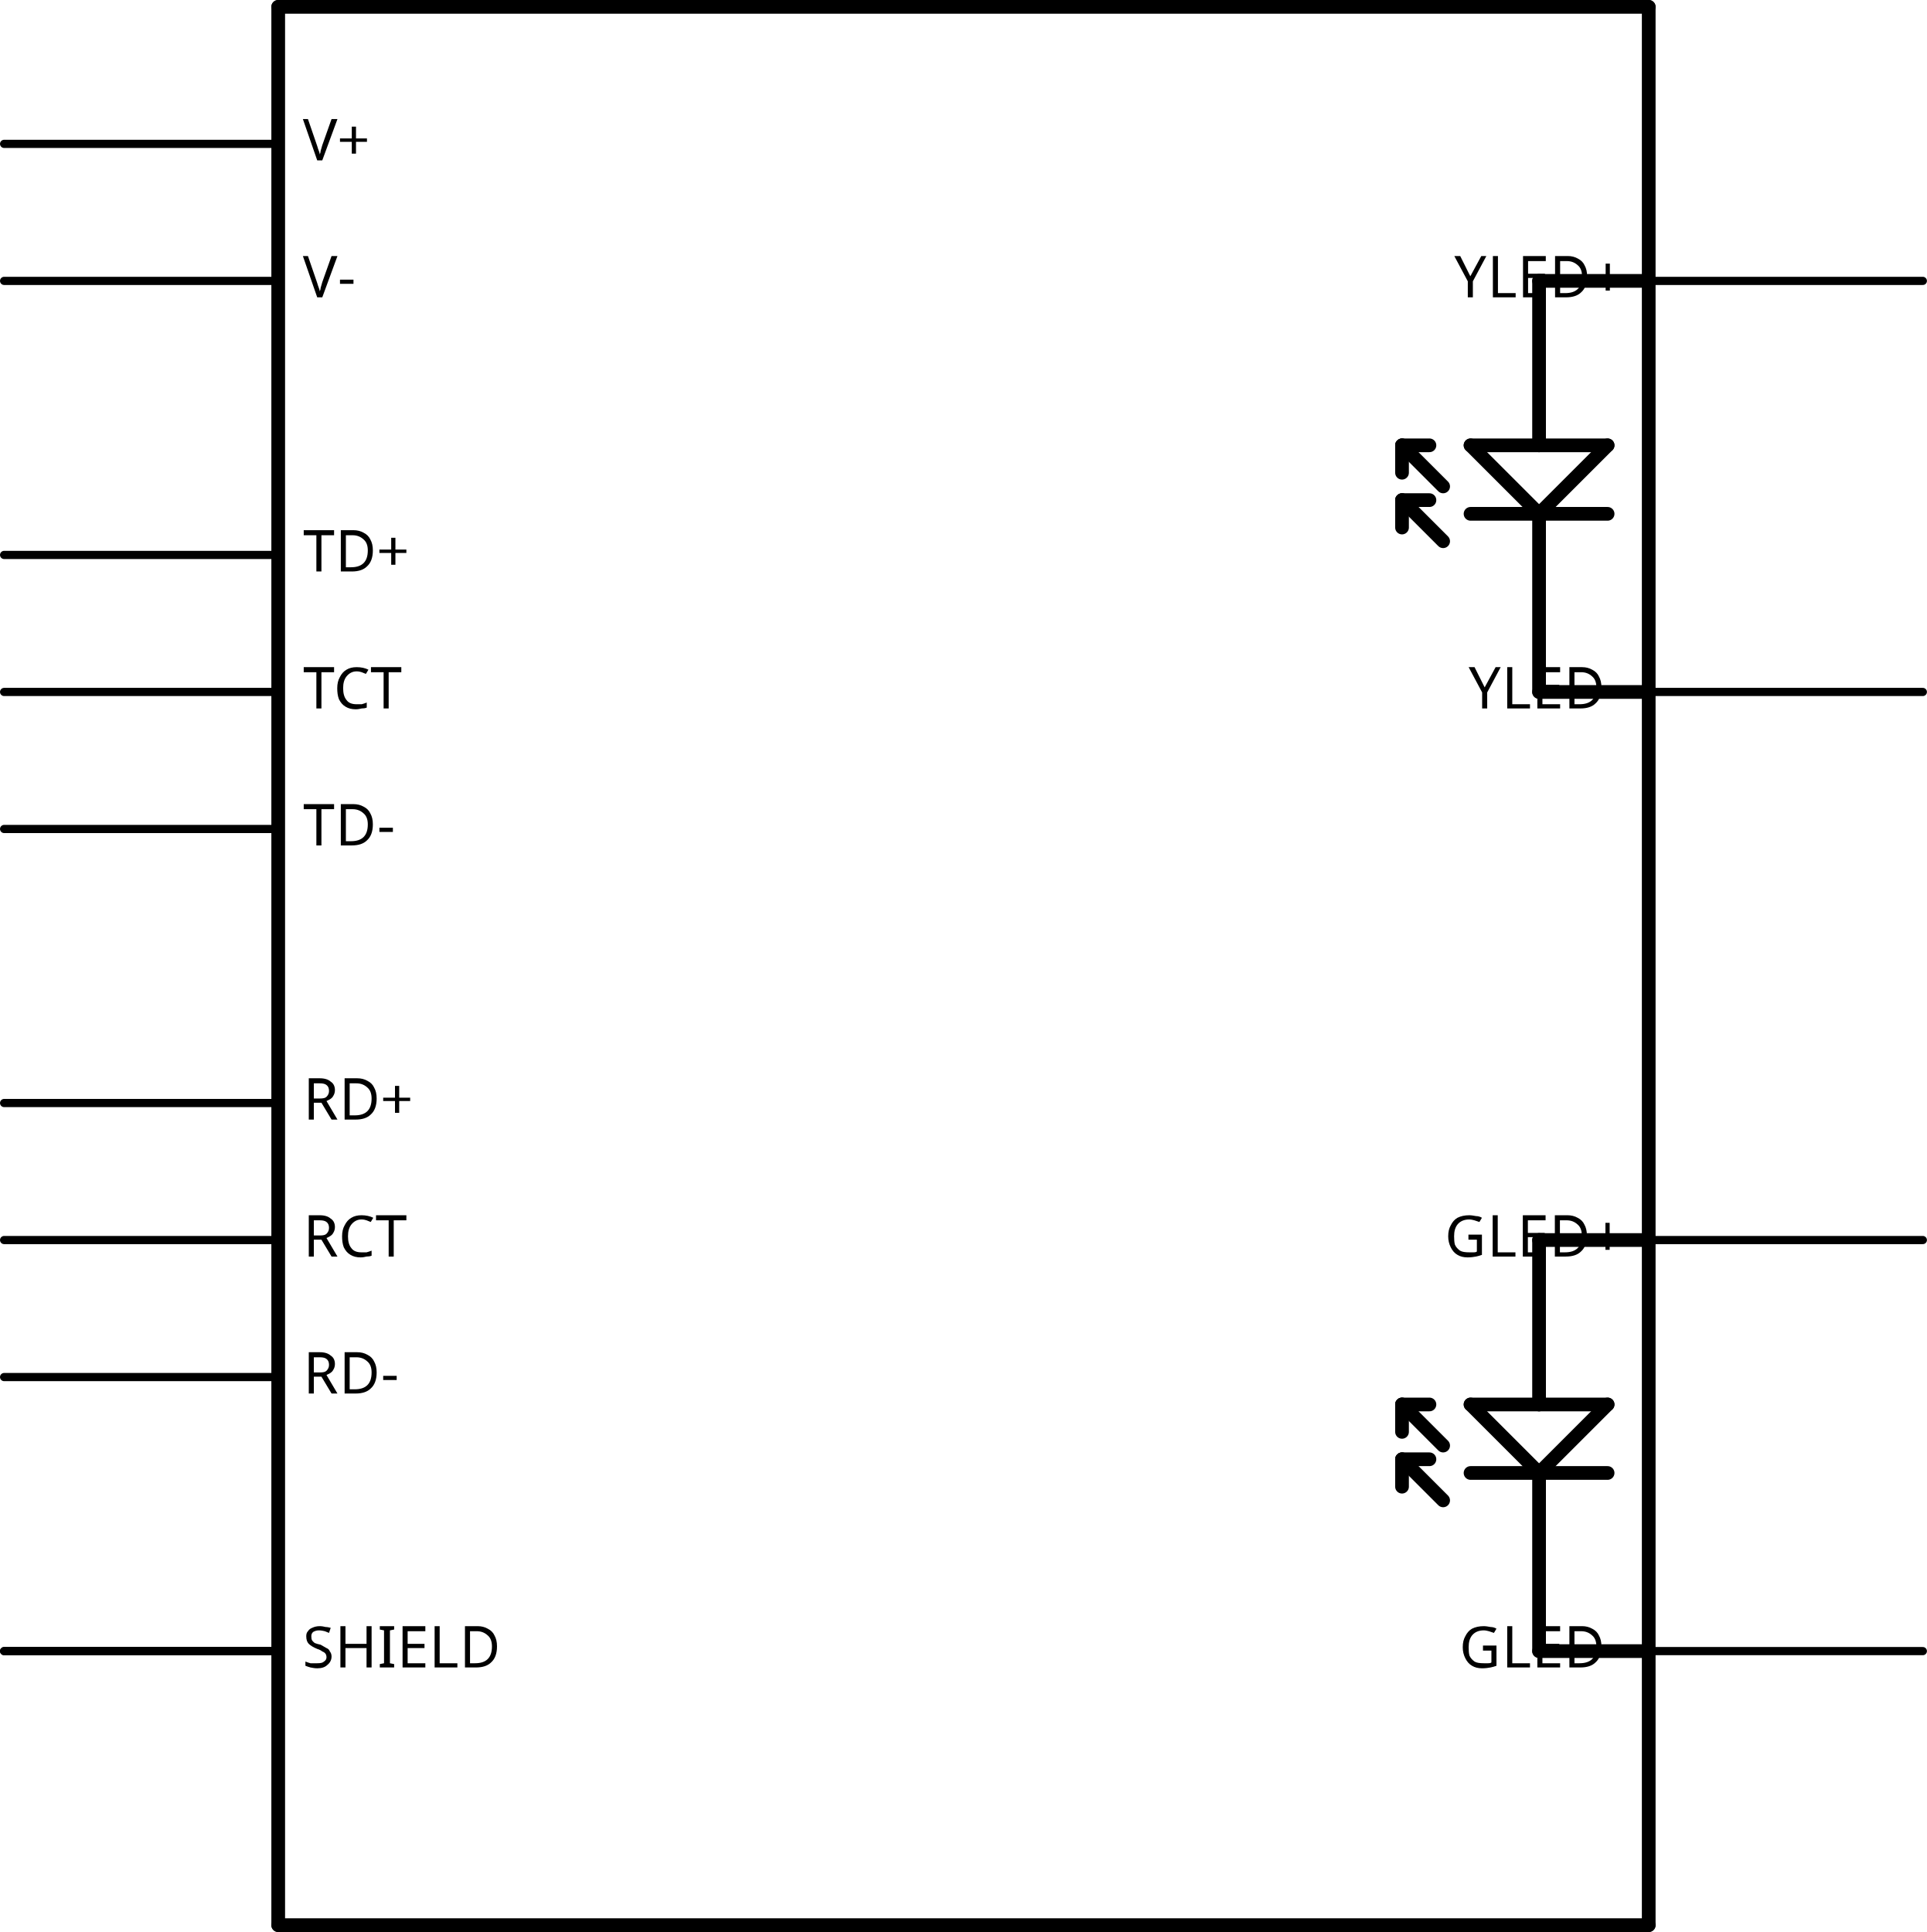
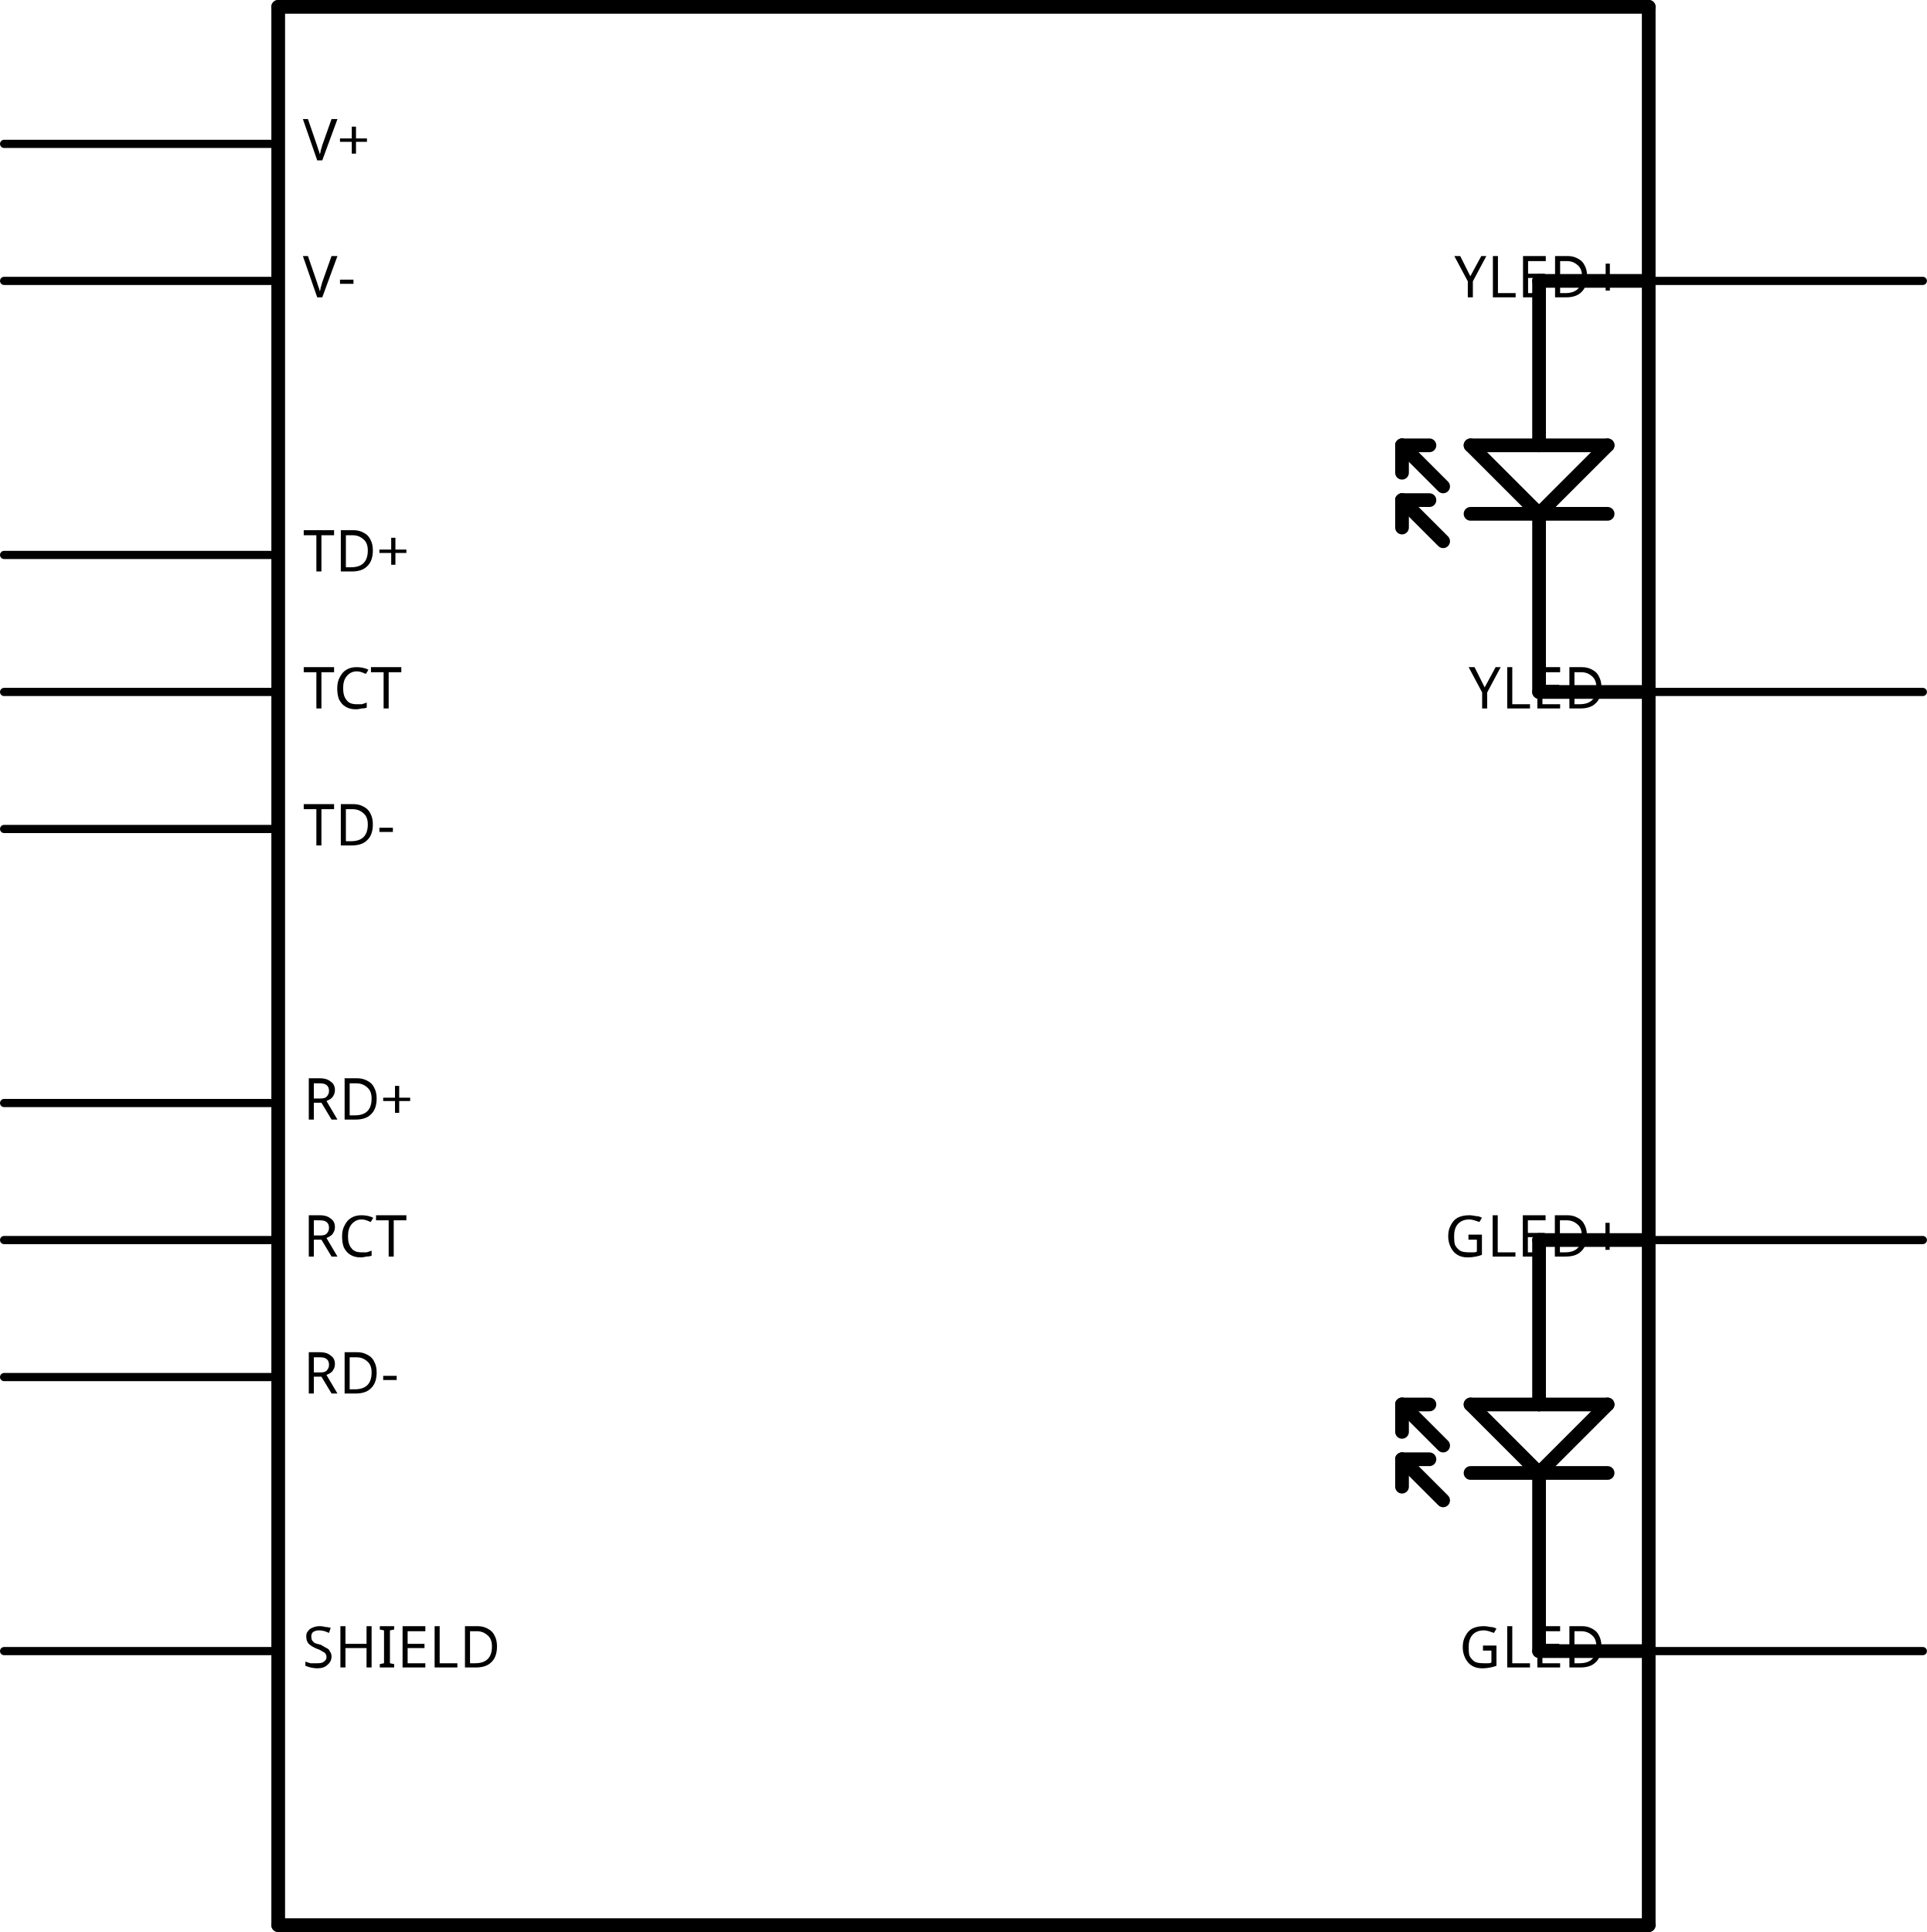
<svg xmlns="http://www.w3.org/2000/svg" version="1.2" baseProfile="tiny" x="0in" y="0in" width="1.406in" height="1.41in" viewBox="0 0 35.712 35.814">
  <g id="schematic">
    <line class="other" x1="5.156" y1="35.687" x2="30.556" y2="35.687" stroke="#000000" stroke-width="0.254" stroke-linecap="round" />
    <line class="other" x1="30.556" y1="35.687" x2="30.556" y2="30.607" stroke="#000000" stroke-width="0.254" stroke-linecap="round" />
    <line class="other" x1="30.556" y1="30.607" x2="30.556" y2="12.827" stroke="#000000" stroke-width="0.254" stroke-linecap="round" />
    <line class="other" x1="30.556" y1="12.827" x2="30.556" y2="5.207" stroke="#000000" stroke-width="0.254" stroke-linecap="round" />
    <line class="other" x1="30.556" y1="5.207" x2="30.556" y2="0.127" stroke="#000000" stroke-width="0.254" stroke-linecap="round" />
    <line class="other" x1="30.556" y1="0.127" x2="5.156" y2="0.127" stroke="#000000" stroke-width="0.254" stroke-linecap="round" />
    <line class="other" x1="5.156" y1="0.127" x2="5.156" y2="35.687" stroke="#000000" stroke-width="0.254" stroke-linecap="round" />
    <line class="other" x1="30.556" y1="5.207" x2="28.524" y2="5.207" stroke="#000000" stroke-width="0.254" stroke-linecap="round" />
    <line class="other" x1="28.524" y1="5.207" x2="28.524" y2="8.255" stroke="#000000" stroke-width="0.254" stroke-linecap="round" />
    <line class="other" x1="28.524" y1="8.255" x2="27.254" y2="8.255" stroke="#000000" stroke-width="0.254" stroke-linecap="round" />
    <line class="other" x1="27.254" y1="8.255" x2="28.524" y2="9.525" stroke="#000000" stroke-width="0.254" stroke-linecap="round" />
    <line class="other" x1="28.524" y1="9.525" x2="29.794" y2="8.255" stroke="#000000" stroke-width="0.254" stroke-linecap="round" />
    <line class="other" x1="29.794" y1="8.255" x2="28.524" y2="8.255" stroke="#000000" stroke-width="0.254" stroke-linecap="round" />
    <line class="other" x1="28.524" y1="9.525" x2="29.794" y2="9.525" stroke="#000000" stroke-width="0.254" stroke-linecap="round" />
    <line class="other" x1="27.254" y1="9.525" x2="28.524" y2="9.525" stroke="#000000" stroke-width="0.254" stroke-linecap="round" />
    <line class="other" x1="28.524" y1="9.525" x2="28.524" y2="12.827" stroke="#000000" stroke-width="0.254" stroke-linecap="round" />
    <line class="other" x1="28.524" y1="12.827" x2="30.556" y2="12.827" stroke="#000000" stroke-width="0.254" stroke-linecap="round" />
    <line class="other" x1="30.556" y1="22.987" x2="28.524" y2="22.987" stroke="#000000" stroke-width="0.254" stroke-linecap="round" />
    <line class="other" x1="28.524" y1="22.987" x2="28.524" y2="26.035" stroke="#000000" stroke-width="0.254" stroke-linecap="round" />
    <line class="other" x1="28.524" y1="26.035" x2="27.254" y2="26.035" stroke="#000000" stroke-width="0.254" stroke-linecap="round" />
    <line class="other" x1="27.254" y1="26.035" x2="28.524" y2="27.305" stroke="#000000" stroke-width="0.254" stroke-linecap="round" />
    <line class="other" x1="28.524" y1="27.305" x2="29.794" y2="26.035" stroke="#000000" stroke-width="0.254" stroke-linecap="round" />
    <line class="other" x1="29.794" y1="26.035" x2="28.524" y2="26.035" stroke="#000000" stroke-width="0.254" stroke-linecap="round" />
    <line class="other" x1="28.524" y1="27.305" x2="29.794" y2="27.305" stroke="#000000" stroke-width="0.254" stroke-linecap="round" />
    <line class="other" x1="27.254" y1="27.305" x2="28.524" y2="27.305" stroke="#000000" stroke-width="0.254" stroke-linecap="round" />
    <line class="other" x1="28.524" y1="27.305" x2="28.524" y2="30.607" stroke="#000000" stroke-width="0.254" stroke-linecap="round" />
    <line class="other" x1="28.524" y1="30.607" x2="30.556" y2="30.607" stroke="#000000" stroke-width="0.254" stroke-linecap="round" />
    <line class="other" x1="26.746" y1="9.017" x2="25.984" y2="8.255" stroke="#000000" stroke-width="0.254" stroke-linecap="round" />
    <line class="other" x1="25.984" y1="8.763" x2="25.984" y2="8.255" stroke="#000000" stroke-width="0.254" stroke-linecap="round" />
    <line class="other" x1="25.984" y1="8.255" x2="26.492" y2="8.255" stroke="#000000" stroke-width="0.254" stroke-linecap="round" />
    <line class="other" x1="26.746" y1="10.033" x2="25.984" y2="9.271" stroke="#000000" stroke-width="0.254" stroke-linecap="round" />
    <line class="other" x1="25.984" y1="9.779" x2="25.984" y2="9.271" stroke="#000000" stroke-width="0.254" stroke-linecap="round" />
    <line class="other" x1="25.984" y1="9.271" x2="26.492" y2="9.271" stroke="#000000" stroke-width="0.254" stroke-linecap="round" />
    <line class="other" x1="26.746" y1="26.797" x2="25.984" y2="26.035" stroke="#000000" stroke-width="0.254" stroke-linecap="round" />
    <line class="other" x1="25.984" y1="26.543" x2="25.984" y2="26.035" stroke="#000000" stroke-width="0.254" stroke-linecap="round" />
    <line class="other" x1="25.984" y1="26.035" x2="26.492" y2="26.035" stroke="#000000" stroke-width="0.254" stroke-linecap="round" />
    <line class="other" x1="26.746" y1="27.813" x2="25.984" y2="27.051" stroke="#000000" stroke-width="0.254" stroke-linecap="round" />
    <line class="other" x1="25.984" y1="27.559" x2="25.984" y2="27.051" stroke="#000000" stroke-width="0.254" stroke-linecap="round" />
    <line class="other" x1="25.984" y1="27.051" x2="26.492" y2="27.051" stroke="#000000" stroke-width="0.254" stroke-linecap="round" />
    <line class="pin" id="connector13pin" connectorname="YLED-" x1="35.636" y1="12.827" x2="30.556" y2="12.827" stroke="#000000" stroke-width="0.152" stroke-linecap="round" />
    <rect class="terminal" id="connector13terminal" x="35.636" y="12.827" width="0" height="0" stroke="none" stroke-width="0" fill="none" />
    <text class="text" font-family="OCRA" stroke="none" stroke-width="0" fill="#000000" font-size="1.067" x="30.099" y="13.132" text-anchor="end">YLED-</text>
    <line class="pin" id="connector12pin" connectorname="YLED+" x1="35.636" y1="5.207" x2="30.556" y2="5.207" stroke="#000000" stroke-width="0.152" stroke-linecap="round" />
    <rect class="terminal" id="connector12terminal" x="35.636" y="5.207" width="0" height="0" stroke="none" stroke-width="0" fill="none" />
    <text class="text" font-family="OCRA" stroke="none" stroke-width="0" fill="#000000" font-size="1.067" x="30.099" y="5.512" text-anchor="end">YLED+</text>
    <line class="pin" id="connector1pin" connectorname="GLED-" x1="35.636" y1="30.607" x2="30.556" y2="30.607" stroke="#000000" stroke-width="0.152" stroke-linecap="round" />
    <rect class="terminal" id="connector1terminal" x="35.636" y="30.607" width="0" height="0" stroke="none" stroke-width="0" fill="none" />
    <text class="text" font-family="OCRA" stroke="none" stroke-width="0" fill="#000000" font-size="1.067" x="30.099" y="30.912" text-anchor="end">GLED-</text>
    <line class="pin" id="connector0pin" connectorname="GLED+" x1="35.636" y1="22.987" x2="30.556" y2="22.987" stroke="#000000" stroke-width="0.152" stroke-linecap="round" />
    <rect class="terminal" id="connector0terminal" x="35.636" y="22.987" width="0" height="0" stroke="none" stroke-width="0" fill="none" />
    <text class="text" font-family="OCRA" stroke="none" stroke-width="0" fill="#000000" font-size="1.067" x="30.099" y="23.292" text-anchor="end">GLED+</text>
    <line class="pin" id="connector4pin" connectorname="RD-" x1="0.076" y1="25.527" x2="5.156" y2="25.527" stroke="#000000" stroke-width="0.152" stroke-linecap="round" />
    <rect class="terminal" id="connector4terminal" x="0.076" y="25.527" width="0" height="0" stroke="none" stroke-width="0" fill="none" />
    <text class="text" font-family="OCRA" stroke="none" stroke-width="0" fill="#000000" font-size="1.067" x="5.613" y="25.832" text-anchor="start">RD-</text>
    <line class="pin" id="connector2pin" connectorname="RCT" x1="0.076" y1="22.987" x2="5.156" y2="22.987" stroke="#000000" stroke-width="0.152" stroke-linecap="round" />
    <rect class="terminal" id="connector2terminal" x="0.076" y="22.987" width="0" height="0" stroke="none" stroke-width="0" fill="none" />
    <text class="text" font-family="OCRA" stroke="none" stroke-width="0" fill="#000000" font-size="1.067" x="5.613" y="23.292" text-anchor="start">RCT</text>
    <line class="pin" id="connector3pin" connectorname="RD+" x1="0.076" y1="20.447" x2="5.156" y2="20.447" stroke="#000000" stroke-width="0.152" stroke-linecap="round" />
    <rect class="terminal" id="connector3terminal" x="0.076" y="20.447" width="0" height="0" stroke="none" stroke-width="0" fill="none" />
    <text class="text" font-family="OCRA" stroke="none" stroke-width="0" fill="#000000" font-size="1.067" x="5.613" y="20.752" text-anchor="start">RD+</text>
    <line class="pin" id="connector9pin" connectorname="TD-" x1="0.076" y1="15.367" x2="5.156" y2="15.367" stroke="#000000" stroke-width="0.152" stroke-linecap="round" />
    <rect class="terminal" id="connector9terminal" x="0.076" y="15.367" width="0" height="0" stroke="none" stroke-width="0" fill="none" />
    <text class="text" font-family="OCRA" stroke="none" stroke-width="0" fill="#000000" font-size="1.067" x="5.613" y="15.672" text-anchor="start">TD-</text>
    <line class="pin" id="connector7pin" connectorname="TCT" x1="0.076" y1="12.827" x2="5.156" y2="12.827" stroke="#000000" stroke-width="0.152" stroke-linecap="round" />
    <rect class="terminal" id="connector7terminal" x="0.076" y="12.827" width="0" height="0" stroke="none" stroke-width="0" fill="none" />
    <text class="text" font-family="OCRA" stroke="none" stroke-width="0" fill="#000000" font-size="1.067" x="5.613" y="13.132" text-anchor="start">TCT</text>
    <line class="pin" id="connector8pin" connectorname="TD+" x1="0.076" y1="10.287" x2="5.156" y2="10.287" stroke="#000000" stroke-width="0.152" stroke-linecap="round" />
    <rect class="terminal" id="connector8terminal" x="0.076" y="10.287" width="0" height="0" stroke="none" stroke-width="0" fill="none" />
    <text class="text" font-family="OCRA" stroke="none" stroke-width="0" fill="#000000" font-size="1.067" x="5.613" y="10.592" text-anchor="start">TD+</text>
    <line class="pin" id="connector5pin" connectorname="SHIELD" x1="0.076" y1="30.607" x2="5.156" y2="30.607" stroke="#000000" stroke-width="0.152" stroke-linecap="round" />
    <rect class="terminal" id="connector5terminal" x="0.076" y="30.607" width="0" height="0" stroke="none" stroke-width="0" fill="none" />
    <text class="text" font-family="OCRA" stroke="none" stroke-width="0" fill="#000000" font-size="1.067" x="5.613" y="30.912" text-anchor="start">SHIELD</text>
-     <line class="pin" id="connector6pin" connectorname="SHIELD" x1="0.076" y1="30.607" x2="5.156" y2="30.607" stroke="#000000" stroke-width="0.152" stroke-linecap="round" />
+     <line class="pin" id="connector6pin" connectorname="SHIELD" x1="0.076" y1="30.607" x2="5.156" y2="30.607" stroke="#000000" stroke-width="0" stroke-linecap="round" />
    <rect class="terminal" id="connector6terminal" x="0.076" y="30.607" width="0" height="0" stroke="none" stroke-width="0" fill="none" />
    <line class="pin" id="connector10pin" connectorname="V+" x1="0.076" y1="2.667" x2="5.156" y2="2.667" stroke="#000000" stroke-width="0.152" stroke-linecap="round" />
    <rect class="terminal" id="connector10terminal" x="0.076" y="2.667" width="0" height="0" stroke="none" stroke-width="0" fill="none" />
    <text class="text" font-family="OCRA" stroke="none" stroke-width="0" fill="#000000" font-size="1.067" x="5.613" y="2.972" text-anchor="start">V+</text>
    <line class="pin" id="connector11pin" connectorname="V-" x1="0.076" y1="5.207" x2="5.156" y2="5.207" stroke="#000000" stroke-width="0.152" stroke-linecap="round" />
    <rect class="terminal" id="connector11terminal" x="0.076" y="5.207" width="0" height="0" stroke="none" stroke-width="0" fill="none" />
    <text class="text" font-family="OCRA" stroke="none" stroke-width="0" fill="#000000" font-size="1.067" x="5.613" y="5.512" text-anchor="start">V-</text>
  </g>
</svg>
